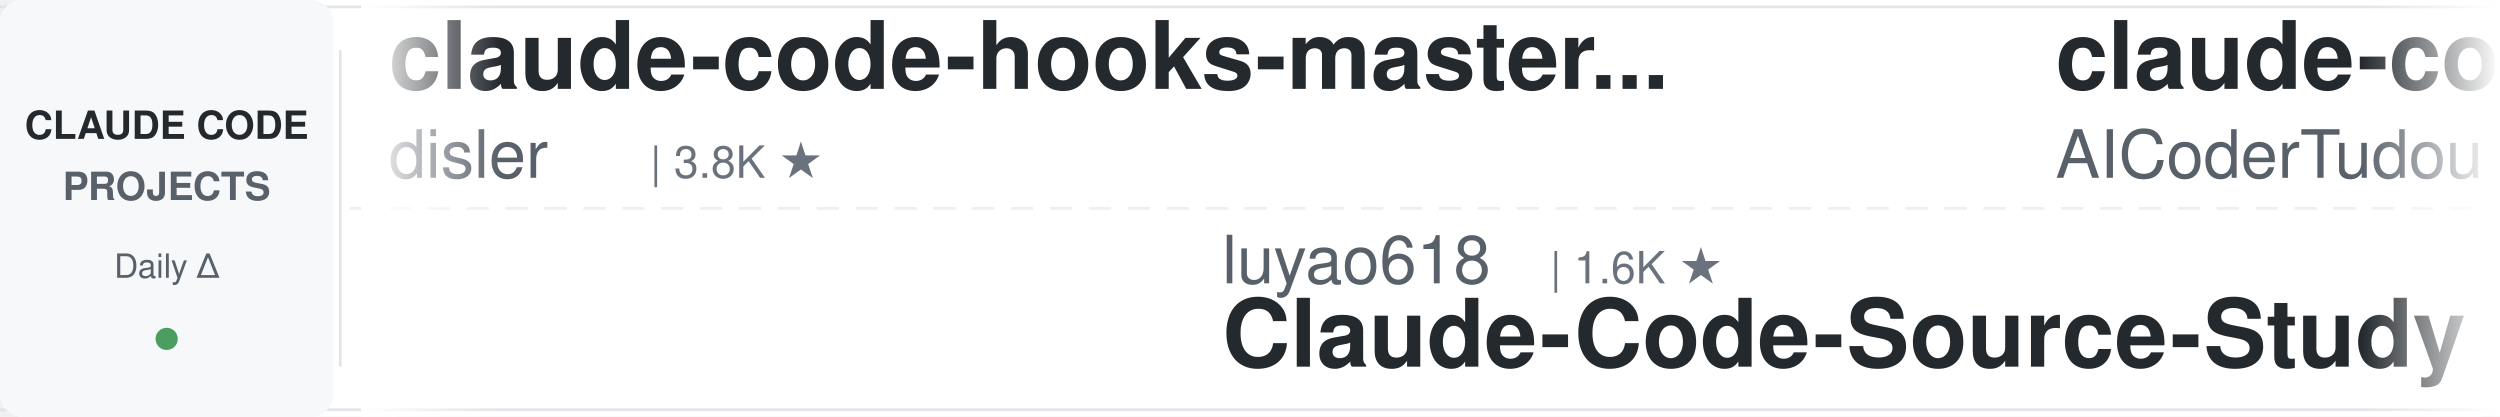
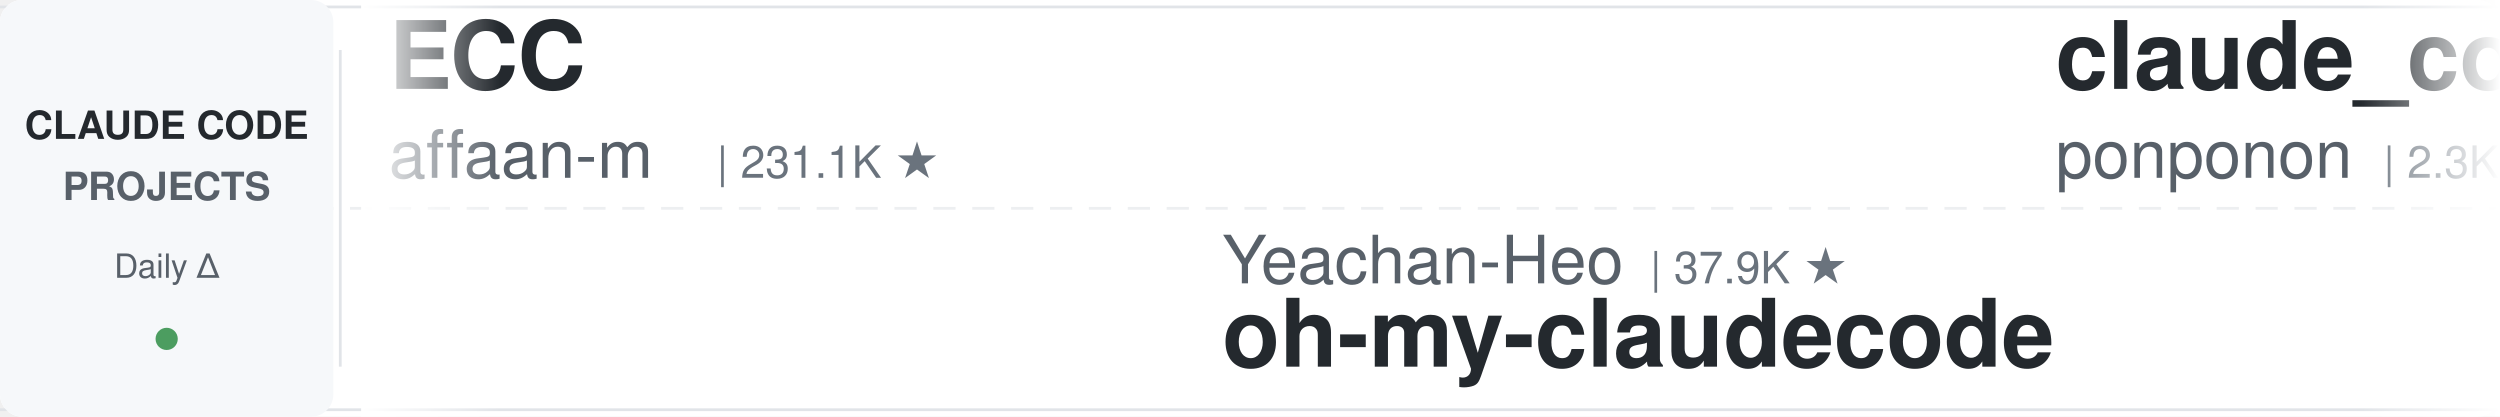
<svg xmlns="http://www.w3.org/2000/svg" width="900" height="150">
  <defs>
    <linearGradient id="leftFade" x1="0%" y1="0%" x2="100%" y2="0%">
      <stop offset="0%" style="stop-color:#ffffff;stop-opacity:1" />
      <stop offset="100%" style="stop-color:#ffffff;stop-opacity:0" />
    </linearGradient>
    <linearGradient id="rightFade" x1="0%" y1="0%" x2="100%" y2="0%">
      <stop offset="0%" style="stop-color:#ffffff;stop-opacity:0" />
      <stop offset="100%" style="stop-color:#ffffff;stop-opacity:1" />
    </linearGradient>
  </defs>
  <rect width="900" height="150" fill="#ffffff" rx="8" />
  <rect x="0" y="2" width="900" height="1" fill="#e1e4e8" />
  <rect x="0" y="147" width="900" height="1" fill="#e1e4e8" />
  <line x1="0" y1="75" x2="900" y2="75" stroke="#e1e4e8" stroke-width="1" stroke-dasharray="8 6" opacity="0.6" />
  <rect x="0" y="0" width="120" height="150" fill="#f6f8fa" rx="8" />
  <text x="60" y="50" font-family="-apple-system, BlinkMacSystemFont, 'Segoe UI', Helvetica, Arial, sans-serif" font-size="14" font-weight="600" fill="#24292e" text-anchor="middle">CLAUDE CODE</text>
  <text x="60" y="72" font-family="-apple-system, BlinkMacSystemFont, 'Segoe UI', Helvetica, Arial, sans-serif" font-size="14" font-weight="600" fill="#586069" text-anchor="middle">PROJECTS</text>
  <text x="60" y="100" font-family="-apple-system, BlinkMacSystemFont, 'Segoe UI', Helvetica, Arial, sans-serif" font-size="12" font-weight="500" fill="#586069" text-anchor="middle">Daily Δ</text>
  <circle cx="60" cy="122" r="4" fill="#22863a" opacity="0.8" />
  <rect x="122" y="18" width="1" height="114" fill="#e1e4e8" />
  <clipPath id="tickerClip">
    <rect x="130" y="0" width="770" height="150" />
  </clipPath>
  <g clip-path="url(#tickerClip)">
    <g id="tickerItems">
      <animateTransform attributeName="transform" attributeType="XML" type="translate" from="0 0" to="-3000 0" dur="54s" repeatCount="indefinite" />
      <g transform="translate(0, 0)">
-         <text x="140" y="32" font-family="-apple-system, BlinkMacSystemFont, 'Segoe UI', Helvetica, Arial, sans-serif" font-size="34" font-weight="600" fill="#24292e">claude-code-hooks-master...</text>
-         <text x="140" y="64" font-family="-apple-system, BlinkMacSystemFont, 'Segoe UI', Helvetica, Arial, sans-serif" font-size="24" font-weight="400" fill="#586069">disler</text>
-         <text x="234" y="64" font-family="-apple-system, BlinkMacSystemFont, 'Segoe UI', Helvetica, Arial, sans-serif" font-size="16" font-weight="500" fill="#6a737d">| 3.8K ★</text>
+         <text x="140" y="32" font-family="-apple-system, BlinkMacSystemFont, 'Segoe UI', Helvetica, Arial, sans-serif" font-size="34" font-weight="600" fill="#24292e">ECC</text>
+         <text x="140" y="64" font-family="-apple-system, BlinkMacSystemFont, 'Segoe UI', Helvetica, Arial, sans-serif" font-size="24" font-weight="400" fill="#586069">affaan-m</text>
+         <text x="258" y="64" font-family="-apple-system, BlinkMacSystemFont, 'Segoe UI', Helvetica, Arial, sans-serif" font-size="16" font-weight="500" fill="#6a737d">| 231.1K ★</text>
      </g>
      <g transform="translate(300, 0)">
-         <text x="140" y="102" font-family="-apple-system, BlinkMacSystemFont, 'Segoe UI', Helvetica, Arial, sans-serif" font-size="24" font-weight="400" fill="#586069">luyao618</text>
-         <text x="258" y="102" font-family="-apple-system, BlinkMacSystemFont, 'Segoe UI', Helvetica, Arial, sans-serif" font-size="16" font-weight="500" fill="#6a737d">| 1.6K ★</text>
-         <text x="140" y="132" font-family="-apple-system, BlinkMacSystemFont, 'Segoe UI', Helvetica, Arial, sans-serif" font-size="34" font-weight="600" fill="#24292e">Claude-Code-Source-Study</text>
+         <text x="140" y="102" font-family="-apple-system, BlinkMacSystemFont, 'Segoe UI', Helvetica, Arial, sans-serif" font-size="24" font-weight="400" fill="#586069">Yeachan-Heo</text>
+         <text x="294" y="102" font-family="-apple-system, BlinkMacSystemFont, 'Segoe UI', Helvetica, Arial, sans-serif" font-size="16" font-weight="500" fill="#6a737d">| 37.9K ★</text>
+         <text x="140" y="132" font-family="-apple-system, BlinkMacSystemFont, 'Segoe UI', Helvetica, Arial, sans-serif" font-size="34" font-weight="600" fill="#24292e">oh-my-claudecode</text>
      </g>
      <g transform="translate(600, 0)">
+         <text x="140" y="32" font-family="-apple-system, BlinkMacSystemFont, 'Segoe UI', Helvetica, Arial, sans-serif" font-size="34" font-weight="600" fill="#24292e">claude_code_src</text>
+         <text x="140" y="64" font-family="-apple-system, BlinkMacSystemFont, 'Segoe UI', Helvetica, Arial, sans-serif" font-size="24" font-weight="400" fill="#586069">ponponon</text>
+         <text x="258" y="64" font-family="-apple-system, BlinkMacSystemFont, 'Segoe UI', Helvetica, Arial, sans-serif" font-size="16" font-weight="500" fill="#6a737d">| 2.3K ★</text>
+       </g>
+       <g transform="translate(900, 0)">
+         <text x="140" y="102" font-family="-apple-system, BlinkMacSystemFont, 'Segoe UI', Helvetica, Arial, sans-serif" font-size="24" font-weight="400" fill="#586069">digitalsamba</text>
+         <text x="306" y="102" font-family="-apple-system, BlinkMacSystemFont, 'Segoe UI', Helvetica, Arial, sans-serif" font-size="16" font-weight="500" fill="#6a737d">| 1.8K ★</text>
+         <text x="140" y="132" font-family="-apple-system, BlinkMacSystemFont, 'Segoe UI', Helvetica, Arial, sans-serif" font-size="34" font-weight="600" fill="#24292e">claude-code-video-toolki...</text>
+       </g>
+       <g transform="translate(1200, 0)">
+         <text x="140" y="32" font-family="-apple-system, BlinkMacSystemFont, 'Segoe UI', Helvetica, Arial, sans-serif" font-size="34" font-weight="600" fill="#24292e">claude-code-from-scratch</text>
+         <text x="140" y="64" font-family="-apple-system, BlinkMacSystemFont, 'Segoe UI', Helvetica, Arial, sans-serif" font-size="24" font-weight="400" fill="#586069">Windy3f3f3f3f</text>
+         <text x="318" y="64" font-family="-apple-system, BlinkMacSystemFont, 'Segoe UI', Helvetica, Arial, sans-serif" font-size="16" font-weight="500" fill="#6a737d">| 2.4K ★</text>
+       </g>
+       <g transform="translate(1500, 0)">
+         <text x="140" y="102" font-family="-apple-system, BlinkMacSystemFont, 'Segoe UI', Helvetica, Arial, sans-serif" font-size="24" font-weight="400" fill="#586069">VoltAgent</text>
+         <text x="270" y="102" font-family="-apple-system, BlinkMacSystemFont, 'Segoe UI', Helvetica, Arial, sans-serif" font-size="16" font-weight="500" fill="#6a737d">| 23.5K ★</text>
+         <text x="140" y="132" font-family="-apple-system, BlinkMacSystemFont, 'Segoe UI', Helvetica, Arial, sans-serif" font-size="34" font-weight="600" fill="#24292e">awesome-claude-code-suba...</text>
+       </g>
+       <g transform="translate(1800, 0)">
+         <text x="140" y="32" font-family="-apple-system, BlinkMacSystemFont, 'Segoe UI', Helvetica, Arial, sans-serif" font-size="34" font-weight="600" fill="#24292e">claude-code-skills</text>
+         <text x="140" y="64" font-family="-apple-system, BlinkMacSystemFont, 'Segoe UI', Helvetica, Arial, sans-serif" font-size="24" font-weight="400" fill="#586069">daymade</text>
+         <text x="246" y="64" font-family="-apple-system, BlinkMacSystemFont, 'Segoe UI', Helvetica, Arial, sans-serif" font-size="16" font-weight="500" fill="#6a737d">| 1.3K ★</text>
+       </g>
+       <g transform="translate(2100, 0)">
+         <text x="140" y="102" font-family="-apple-system, BlinkMacSystemFont, 'Segoe UI', Helvetica, Arial, sans-serif" font-size="24" font-weight="400" fill="#586069">diet103</text>
+         <text x="246" y="102" font-family="-apple-system, BlinkMacSystemFont, 'Segoe UI', Helvetica, Arial, sans-serif" font-size="16" font-weight="500" fill="#6a737d">| 9.9K ★</text>
+         <text x="140" y="132" font-family="-apple-system, BlinkMacSystemFont, 'Segoe UI', Helvetica, Arial, sans-serif" font-size="34" font-weight="600" fill="#24292e">claude-code-infrastructu...</text>
+       </g>
+       <g transform="translate(2400, 0)">
        <text x="140" y="32" font-family="-apple-system, BlinkMacSystemFont, 'Segoe UI', Helvetica, Arial, sans-serif" font-size="34" font-weight="600" fill="#24292e">claude-code-tudou</text>
        <text x="140" y="64" font-family="-apple-system, BlinkMacSystemFont, 'Segoe UI', Helvetica, Arial, sans-serif" font-size="24" font-weight="400" fill="#586069">AICoderTudou</text>
        <text x="306" y="64" font-family="-apple-system, BlinkMacSystemFont, 'Segoe UI', Helvetica, Arial, sans-serif" font-size="16" font-weight="500" fill="#6a737d">| 497 ★</text>
      </g>
-       <g transform="translate(900, 0)">
-         <text x="140" y="102" font-family="-apple-system, BlinkMacSystemFont, 'Segoe UI', Helvetica, Arial, sans-serif" font-size="24" font-weight="400" fill="#586069">Alishahryar1</text>
-         <text x="306" y="102" font-family="-apple-system, BlinkMacSystemFont, 'Segoe UI', Helvetica, Arial, sans-serif" font-size="16" font-weight="500" fill="#6a737d">| 40.8K ★</text>
-         <text x="140" y="132" font-family="-apple-system, BlinkMacSystemFont, 'Segoe UI', Helvetica, Arial, sans-serif" font-size="34" font-weight="600" fill="#24292e">free-claude-code</text>
-       </g>
-       <g transform="translate(1200, 0)">
-         <text x="140" y="32" font-family="-apple-system, BlinkMacSystemFont, 'Segoe UI', Helvetica, Arial, sans-serif" font-size="34" font-weight="600" fill="#24292e">claude-code-spec-workflo...</text>
-         <text x="140" y="64" font-family="-apple-system, BlinkMacSystemFont, 'Segoe UI', Helvetica, Arial, sans-serif" font-size="24" font-weight="400" fill="#586069">Pimzino</text>
-         <text x="246" y="64" font-family="-apple-system, BlinkMacSystemFont, 'Segoe UI', Helvetica, Arial, sans-serif" font-size="16" font-weight="500" fill="#6a737d">| 3.8K ★</text>
-       </g>
-       <g transform="translate(1500, 0)">
-         <text x="140" y="102" font-family="-apple-system, BlinkMacSystemFont, 'Segoe UI', Helvetica, Arial, sans-serif" font-size="24" font-weight="400" fill="#586069">jqueryscript</text>
-         <text x="306" y="102" font-family="-apple-system, BlinkMacSystemFont, 'Segoe UI', Helvetica, Arial, sans-serif" font-size="16" font-weight="500" fill="#6a737d">| 469 ★</text>
-         <text x="140" y="132" font-family="-apple-system, BlinkMacSystemFont, 'Segoe UI', Helvetica, Arial, sans-serif" font-size="34" font-weight="600" fill="#24292e">awesome-claude-code</text>
-       </g>
-       <g transform="translate(1800, 0)">
-         <text x="140" y="32" font-family="-apple-system, BlinkMacSystemFont, 'Segoe UI', Helvetica, Arial, sans-serif" font-size="34" font-weight="600" fill="#24292e">claude-code-infrastructu...</text>
-         <text x="140" y="64" font-family="-apple-system, BlinkMacSystemFont, 'Segoe UI', Helvetica, Arial, sans-serif" font-size="24" font-weight="400" fill="#586069">diet103</text>
-         <text x="246" y="64" font-family="-apple-system, BlinkMacSystemFont, 'Segoe UI', Helvetica, Arial, sans-serif" font-size="16" font-weight="500" fill="#6a737d">| 9.8K ★</text>
-       </g>
-       <g transform="translate(2100, 0)">
-         <text x="140" y="102" font-family="-apple-system, BlinkMacSystemFont, 'Segoe UI', Helvetica, Arial, sans-serif" font-size="24" font-weight="400" fill="#586069">feiskyer</text>
-         <text x="258" y="102" font-family="-apple-system, BlinkMacSystemFont, 'Segoe UI', Helvetica, Arial, sans-serif" font-size="16" font-weight="500" fill="#6a737d">| 1.6K ★</text>
-         <text x="140" y="132" font-family="-apple-system, BlinkMacSystemFont, 'Segoe UI', Helvetica, Arial, sans-serif" font-size="34" font-weight="600" fill="#24292e">claude-code-settings</text>
-       </g>
-       <g transform="translate(2400, 0)">
-         <text x="140" y="32" font-family="-apple-system, BlinkMacSystemFont, 'Segoe UI', Helvetica, Arial, sans-serif" font-size="34" font-weight="600" fill="#24292e">learn-claude-code</text>
-         <text x="140" y="64" font-family="-apple-system, BlinkMacSystemFont, 'Segoe UI', Helvetica, Arial, sans-serif" font-size="24" font-weight="400" fill="#586069">shareAI-lab</text>
-         <text x="294" y="64" font-family="-apple-system, BlinkMacSystemFont, 'Segoe UI', Helvetica, Arial, sans-serif" font-size="16" font-weight="500" fill="#6a737d">| 71.5K ★</text>
-       </g>
      <g transform="translate(2700, 0)">
-         <text x="140" y="102" font-family="-apple-system, BlinkMacSystemFont, 'Segoe UI', Helvetica, Arial, sans-serif" font-size="24" font-weight="400" fill="#586069">anthropics</text>
-         <text x="282" y="102" font-family="-apple-system, BlinkMacSystemFont, 'Segoe UI', Helvetica, Arial, sans-serif" font-size="16" font-weight="500" fill="#6a737d">| 916 ★</text>
-         <text x="140" y="132" font-family="-apple-system, BlinkMacSystemFont, 'Segoe UI', Helvetica, Arial, sans-serif" font-size="34" font-weight="600" fill="#24292e">claude-code-base-action</text>
+         <text x="140" y="102" font-family="-apple-system, BlinkMacSystemFont, 'Segoe UI', Helvetica, Arial, sans-serif" font-size="24" font-weight="400" fill="#586069">shareAI-lab</text>
+         <text x="294" y="102" font-family="-apple-system, BlinkMacSystemFont, 'Segoe UI', Helvetica, Arial, sans-serif" font-size="16" font-weight="500" fill="#6a737d">| 71.5K ★</text>
+         <text x="140" y="132" font-family="-apple-system, BlinkMacSystemFont, 'Segoe UI', Helvetica, Arial, sans-serif" font-size="34" font-weight="600" fill="#24292e">learn-claude-code</text>
      </g>
      <g transform="translate(3000, 0)">
-         <text x="140" y="32" font-family="-apple-system, BlinkMacSystemFont, 'Segoe UI', Helvetica, Arial, sans-serif" font-size="34" font-weight="600" fill="#24292e">claude-code-hooks-master...</text>
-         <text x="140" y="64" font-family="-apple-system, BlinkMacSystemFont, 'Segoe UI', Helvetica, Arial, sans-serif" font-size="24" font-weight="400" fill="#586069">disler</text>
-         <text x="234" y="64" font-family="-apple-system, BlinkMacSystemFont, 'Segoe UI', Helvetica, Arial, sans-serif" font-size="16" font-weight="500" fill="#6a737d">| 3.8K ★</text>
+         <text x="140" y="32" font-family="-apple-system, BlinkMacSystemFont, 'Segoe UI', Helvetica, Arial, sans-serif" font-size="34" font-weight="600" fill="#24292e">ECC</text>
+         <text x="140" y="64" font-family="-apple-system, BlinkMacSystemFont, 'Segoe UI', Helvetica, Arial, sans-serif" font-size="24" font-weight="400" fill="#586069">affaan-m</text>
+         <text x="258" y="64" font-family="-apple-system, BlinkMacSystemFont, 'Segoe UI', Helvetica, Arial, sans-serif" font-size="16" font-weight="500" fill="#6a737d">| 231.1K ★</text>
      </g>
      <g transform="translate(3300, 0)">
-         <text x="140" y="102" font-family="-apple-system, BlinkMacSystemFont, 'Segoe UI', Helvetica, Arial, sans-serif" font-size="24" font-weight="400" fill="#586069">luyao618</text>
-         <text x="258" y="102" font-family="-apple-system, BlinkMacSystemFont, 'Segoe UI', Helvetica, Arial, sans-serif" font-size="16" font-weight="500" fill="#6a737d">| 1.6K ★</text>
-         <text x="140" y="132" font-family="-apple-system, BlinkMacSystemFont, 'Segoe UI', Helvetica, Arial, sans-serif" font-size="34" font-weight="600" fill="#24292e">Claude-Code-Source-Study</text>
+         <text x="140" y="102" font-family="-apple-system, BlinkMacSystemFont, 'Segoe UI', Helvetica, Arial, sans-serif" font-size="24" font-weight="400" fill="#586069">Yeachan-Heo</text>
+         <text x="294" y="102" font-family="-apple-system, BlinkMacSystemFont, 'Segoe UI', Helvetica, Arial, sans-serif" font-size="16" font-weight="500" fill="#6a737d">| 37.9K ★</text>
+         <text x="140" y="132" font-family="-apple-system, BlinkMacSystemFont, 'Segoe UI', Helvetica, Arial, sans-serif" font-size="34" font-weight="600" fill="#24292e">oh-my-claudecode</text>
      </g>
      <g transform="translate(3600, 0)">
-         <text x="140" y="32" font-family="-apple-system, BlinkMacSystemFont, 'Segoe UI', Helvetica, Arial, sans-serif" font-size="34" font-weight="600" fill="#24292e">claude-code-tudou</text>
-         <text x="140" y="64" font-family="-apple-system, BlinkMacSystemFont, 'Segoe UI', Helvetica, Arial, sans-serif" font-size="24" font-weight="400" fill="#586069">AICoderTudou</text>
-         <text x="306" y="64" font-family="-apple-system, BlinkMacSystemFont, 'Segoe UI', Helvetica, Arial, sans-serif" font-size="16" font-weight="500" fill="#6a737d">| 497 ★</text>
+         <text x="140" y="32" font-family="-apple-system, BlinkMacSystemFont, 'Segoe UI', Helvetica, Arial, sans-serif" font-size="34" font-weight="600" fill="#24292e">claude_code_src</text>
+         <text x="140" y="64" font-family="-apple-system, BlinkMacSystemFont, 'Segoe UI', Helvetica, Arial, sans-serif" font-size="24" font-weight="400" fill="#586069">ponponon</text>
+         <text x="258" y="64" font-family="-apple-system, BlinkMacSystemFont, 'Segoe UI', Helvetica, Arial, sans-serif" font-size="16" font-weight="500" fill="#6a737d">| 2.3K ★</text>
      </g>
      <g transform="translate(3900, 0)">
-         <text x="140" y="102" font-family="-apple-system, BlinkMacSystemFont, 'Segoe UI', Helvetica, Arial, sans-serif" font-size="24" font-weight="400" fill="#586069">Alishahryar1</text>
-         <text x="306" y="102" font-family="-apple-system, BlinkMacSystemFont, 'Segoe UI', Helvetica, Arial, sans-serif" font-size="16" font-weight="500" fill="#6a737d">| 40.8K ★</text>
-         <text x="140" y="132" font-family="-apple-system, BlinkMacSystemFont, 'Segoe UI', Helvetica, Arial, sans-serif" font-size="34" font-weight="600" fill="#24292e">free-claude-code</text>
+         <text x="140" y="102" font-family="-apple-system, BlinkMacSystemFont, 'Segoe UI', Helvetica, Arial, sans-serif" font-size="24" font-weight="400" fill="#586069">digitalsamba</text>
+         <text x="306" y="102" font-family="-apple-system, BlinkMacSystemFont, 'Segoe UI', Helvetica, Arial, sans-serif" font-size="16" font-weight="500" fill="#6a737d">| 1.8K ★</text>
+         <text x="140" y="132" font-family="-apple-system, BlinkMacSystemFont, 'Segoe UI', Helvetica, Arial, sans-serif" font-size="34" font-weight="600" fill="#24292e">claude-code-video-toolki...</text>
      </g>
    </g>
  </g>
  <rect x="130" y="0" width="50" height="150" fill="url(#leftFade)" />
  <rect x="850" y="0" width="50" height="150" fill="url(#rightFade)" />
</svg>
